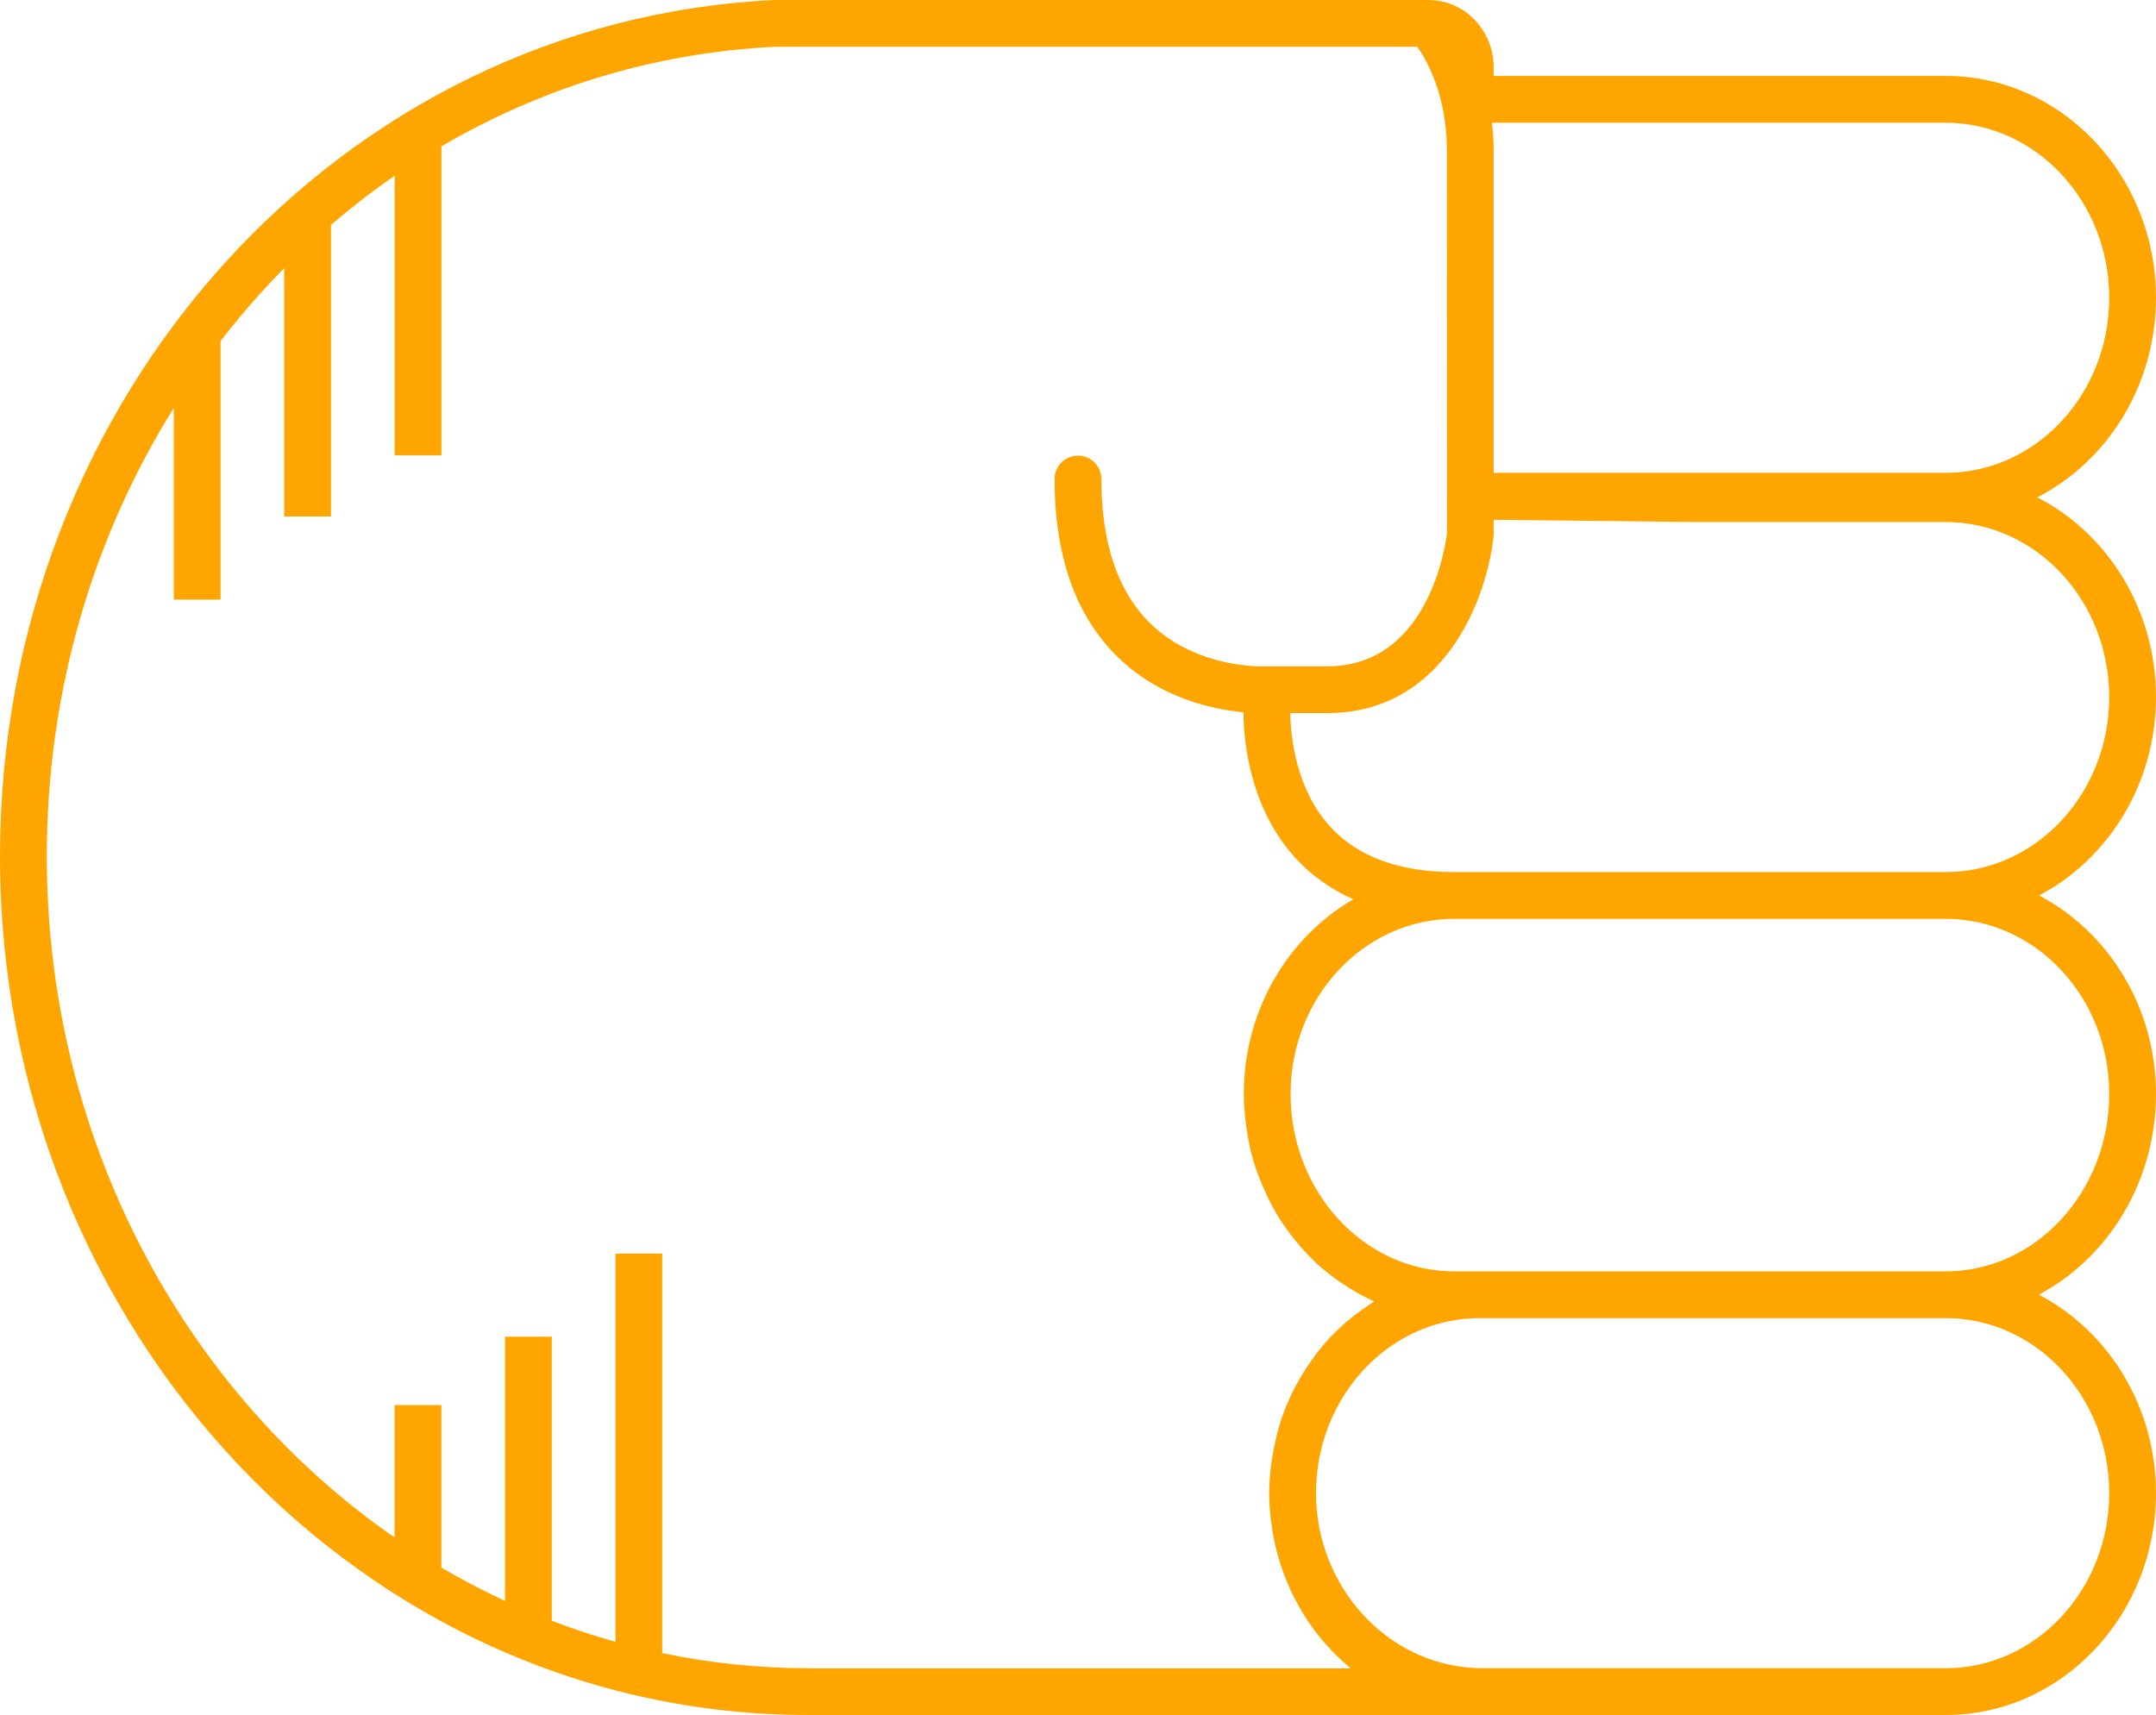
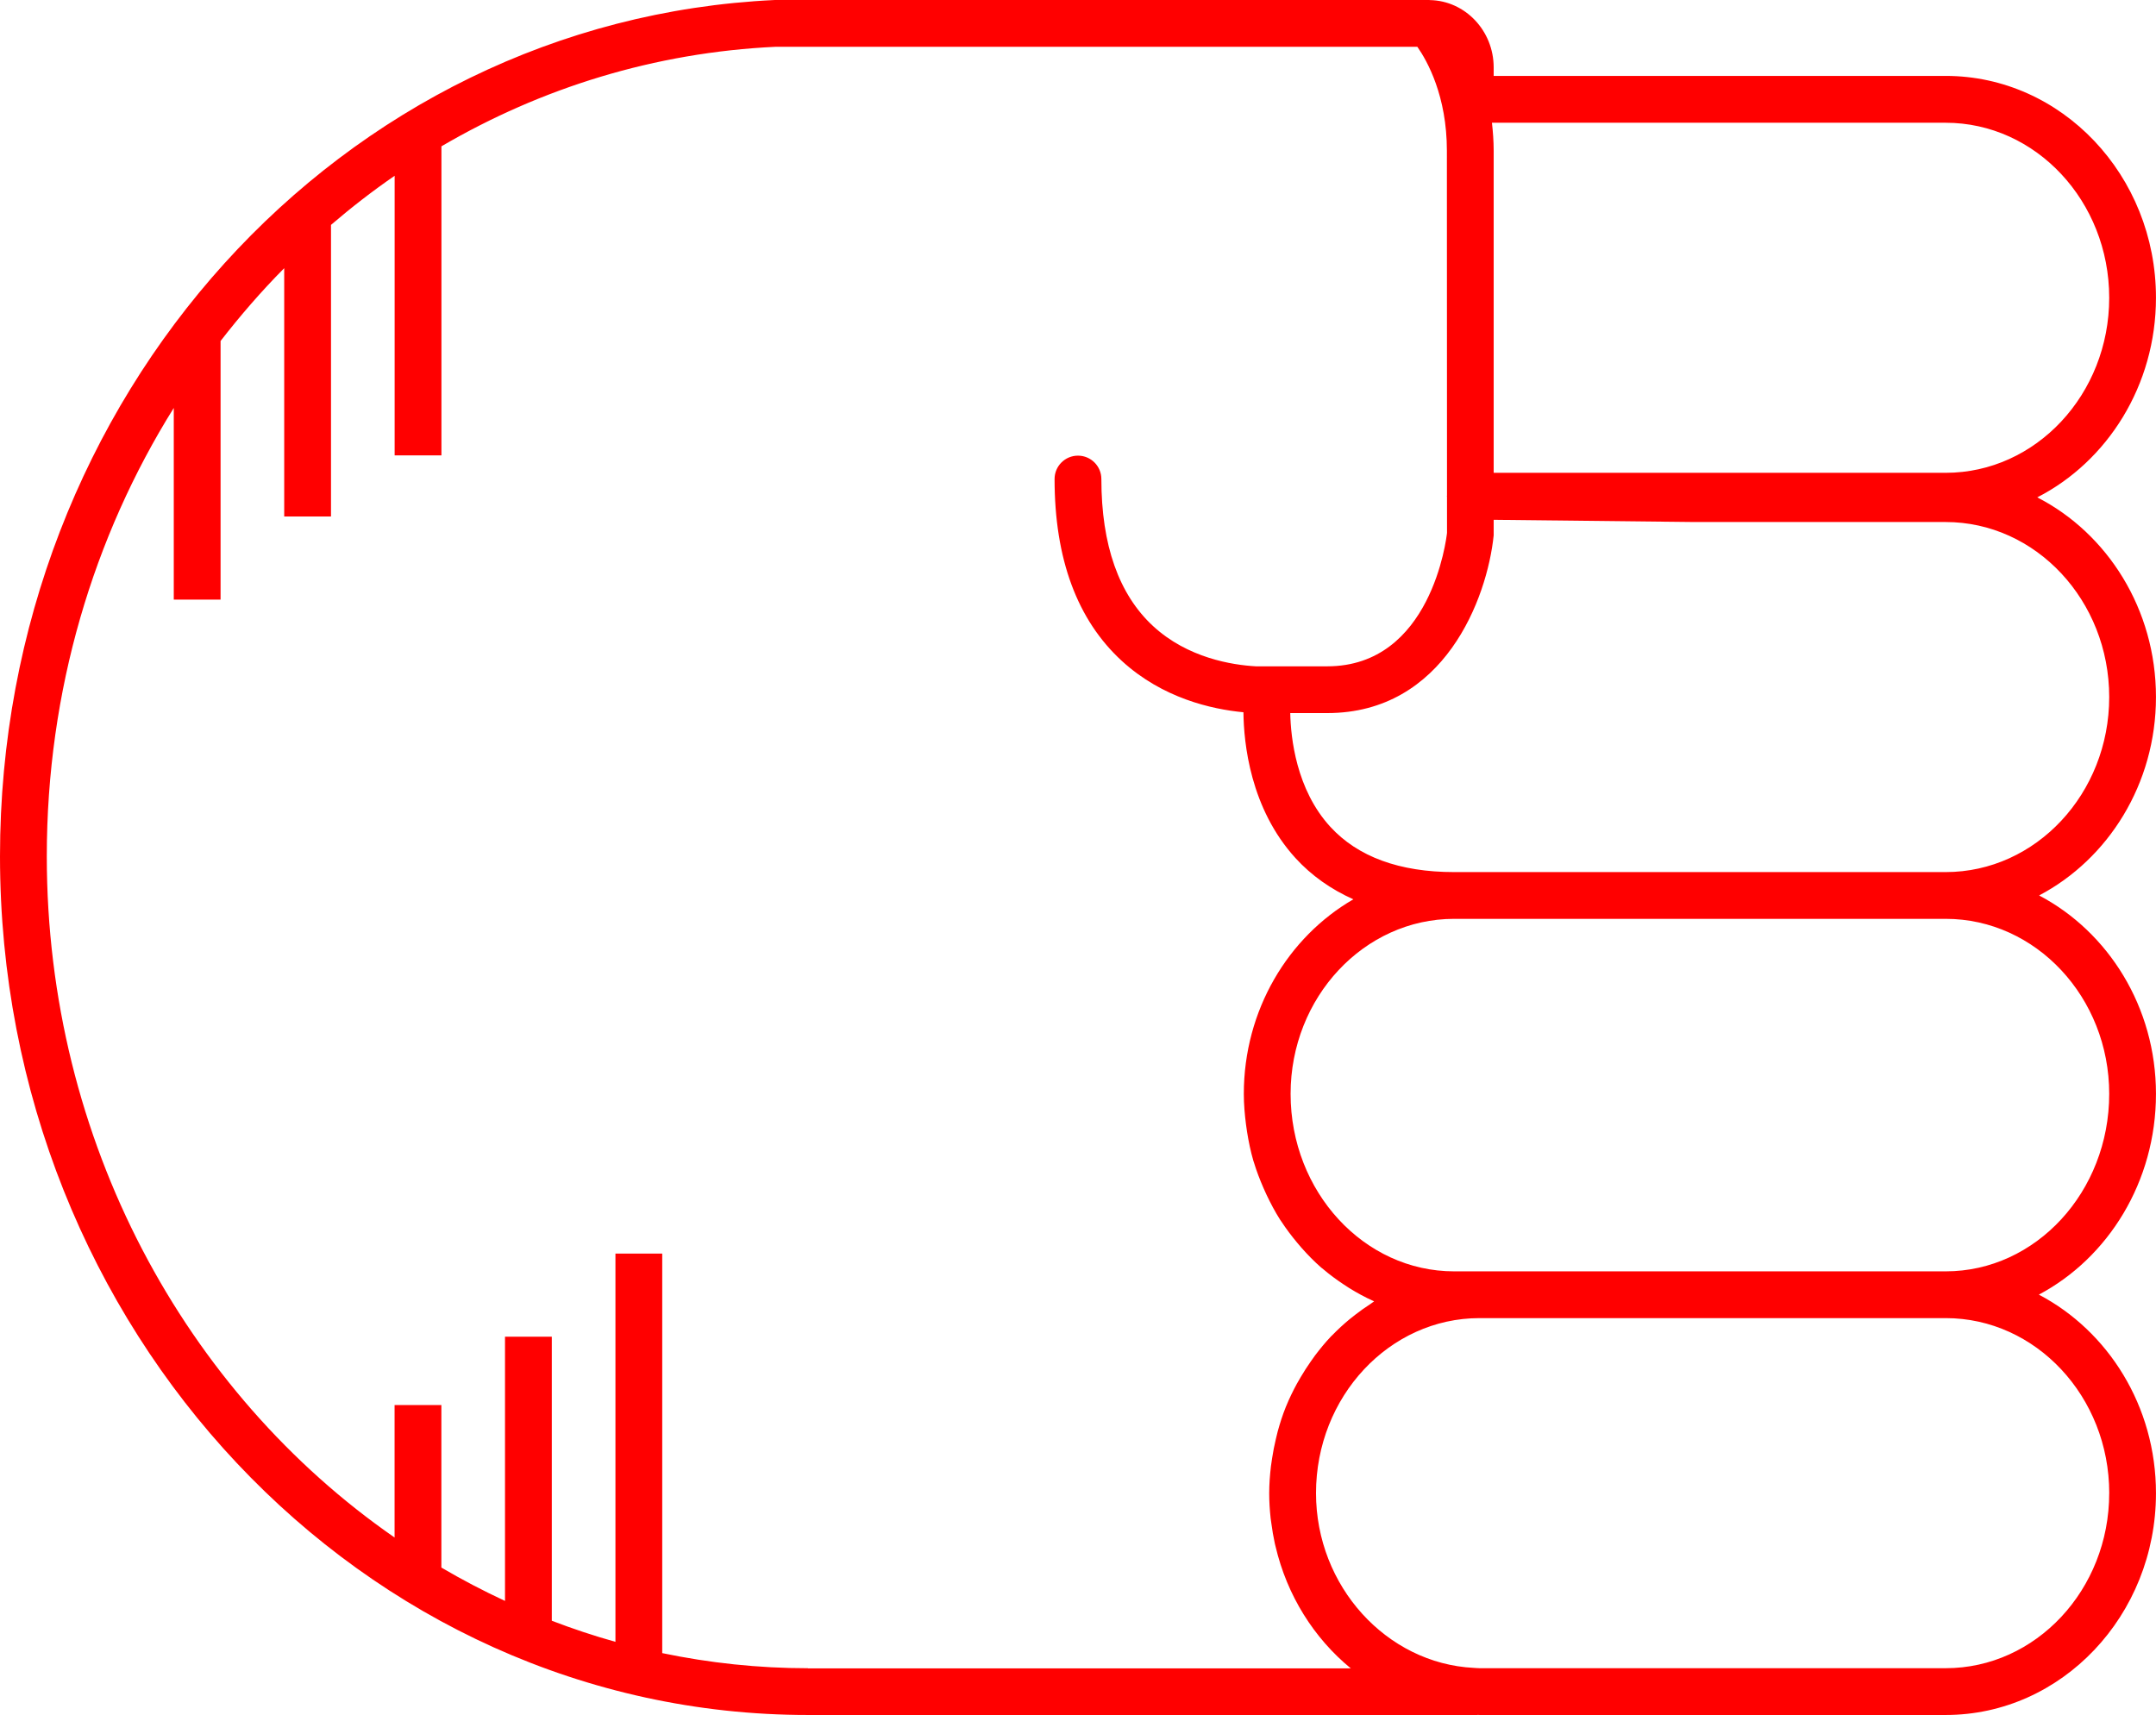
- <svg xmlns="http://www.w3.org/2000/svg" version="1.1" x="0px" y="0px" viewBox="0 0 73.721 58.652" overflow="scroll" xml:space="preserve" id="svg12" width="73.721" height="58.652" style="overflow:scroll; fill:orange">
+ <svg xmlns="http://www.w3.org/2000/svg" version="1.1" x="0px" y="0px" viewBox="0 0 73.721 58.652" overflow="scroll" xml:space="preserve" id="svg12" width="73.721" height="58.652" style="overflow:scroll; fill:red">
  <defs id="defs18" />
  <path d="m 66.529,58.652 c 3.965,0 7.191,-3.403 7.191,-7.586 0,-2.975 -1.636,-5.548 -4.005,-6.79 2.369,-1.256 4.005,-3.858 4.005,-6.866 0,-2.971 -1.632,-5.542 -3.996,-6.786 2.365,-1.244 3.996,-3.815 3.996,-6.786 0,-2.999 -1.658,-5.597 -4.059,-6.828 2.4,-1.23 4.059,-3.829 4.059,-6.828 0,-4.183 -3.226,-7.586 -7.191,-7.586 l -15.455,0 0,-0.289 c 0,-1.258 -0.975,-2.281 -2.179,-2.304 -0.006,-3.06e-4 -0.012,-0.002 -0.018,-0.002 C 48.869,0.002 48.862,0 48.854,0 L 26.486,4.89e-4 C 11.634,0.698 0,13.561 0,29.284 0,45.478 12.394,58.652 27.628,58.652 l 22.883,0 c 0.006,0 0.011,-0.003 0.017,-0.003 0.021,1.83e-4 0.041,0.003 0.062,0.003 l 15.939,0 z m 5.592,-7.586 c 0,3.301 -2.509,5.986 -5.592,5.986 l -15.939,0 c -0.066,0 -0.131,-0.008 -0.196,-0.011 -2.987,-0.15 -5.395,-2.798 -5.395,-5.976 0,-3.3 2.509,-5.986 5.592,-5.986 l 15.939,0 c 3.083,0 5.592,2.686 5.592,5.986 z m 0,-13.656 c 0,3.347 -2.509,6.07 -5.592,6.07 l -15.939,0 -0.868,0 c -3.083,0 -5.592,-2.723 -5.592,-6.07 0,-3.3 2.509,-5.986 5.592,-5.986 l 8.127,0 8.68,0 c 3.083,0 5.592,2.686 5.592,5.986 z M 66.529,17.853 c 3.083,0 5.592,2.686 5.592,5.986 0,3.301 -2.509,5.986 -5.592,5.986 l -8.68,0 -8.127,0 c -1.868,0 -3.293,-0.522 -4.236,-1.551 -1.167,-1.274 -1.351,-3.048 -1.368,-3.887 l 1.264,0 c 4.003,0 5.471,-3.921 5.692,-6.078 l 0,-0.532 6.775,0.075 8.68,0 z m 5.592,-7.669 c 0,3.301 -2.509,5.986 -5.592,5.986 l -15.455,0 0,-11.013 c 0,-0.339 -0.026,-0.654 -0.059,-0.959 l 15.514,0 c 3.083,0 5.592,2.686 5.592,5.986 z M 27.628,57.053 c -1.705,0 -3.37,-0.181 -4.984,-0.517 l 0,-13.663 -1.6,0 0,13.277 c -0.739,-0.206 -1.464,-0.448 -2.176,-0.721 l 0,-9.714 -1.6,0 0,9.036 c -0.744,-0.346 -1.47,-0.726 -2.176,-1.141 l 0,-5.558 -1.6,0 0,4.53 C 6.343,47.628 1.6,39.039 1.6,29.284 c 0,-5.667 1.597,-10.938 4.342,-15.332 l 0,6.554 1.6,0 0,-8.844 c 0.679,-0.875 1.402,-1.71 2.176,-2.49 l 0,8.491 1.6,0 0,-9.972 c 0.697,-0.597 1.421,-1.16 2.176,-1.679 l 0,9.562 1.6,0 0,-10.57 C 18.501,3.01 22.378,1.795 26.523,1.6 l 21.941,0 c 0.342,0.49 1.01,1.683 1.01,3.557 l 0.004,11.789 c -1.83e-4,0.007 -0.004,0.012 -0.004,0.019 0,0.002 0,0.003 0,0.004 0,0.007 0.004,0.013 0.004,0.02 l 4.28e-4,1.236 c -0.021,0.187 -0.539,4.563 -4.097,4.563 l -2.439,0 c -0.806,-0.045 -2.33,-0.283 -3.512,-1.374 -1.175,-1.084 -1.771,-2.777 -1.771,-5.031 0,-0.442 -0.358,-0.8 -0.8,-0.8 -0.442,0 -0.8,0.358 -0.8,0.8 0,2.729 0.774,4.822 2.302,6.222 1.392,1.275 3.07,1.651 4.156,1.754 0.011,1.05 0.23,3.286 1.778,4.985 0.551,0.604 1.216,1.07 1.98,1.412 -2.23,1.29 -3.745,3.789 -3.745,6.655 0,0.356 0.031,0.704 0.075,1.048 0.011,0.084 0.023,0.167 0.036,0.251 0.054,0.337 0.122,0.669 0.216,0.99 0.004,0.013 0.009,0.025 0.013,0.037 0.093,0.31 0.209,0.609 0.336,0.901 0.033,0.075 0.066,0.149 0.101,0.223 0.14,0.294 0.291,0.581 0.464,0.853 0.013,0.02 0.028,0.038 0.041,0.058 0.165,0.254 0.347,0.493 0.538,0.723 0.051,0.061 0.102,0.122 0.155,0.182 0.21,0.237 0.43,0.463 0.667,0.67 0.024,0.021 0.05,0.038 0.074,0.059 0.22,0.188 0.453,0.358 0.693,0.518 0.065,0.043 0.129,0.086 0.195,0.127 0.266,0.164 0.54,0.315 0.827,0.443 0.008,0.004 0.016,0.009 0.024,0.013 -0.047,0.029 -0.089,0.066 -0.136,0.096 -0.173,0.112 -0.342,0.231 -0.505,0.358 -0.069,0.054 -0.139,0.107 -0.206,0.163 -0.2,0.167 -0.392,0.342 -0.574,0.53 -0.016,0.017 -0.034,0.031 -0.05,0.048 -0.195,0.205 -0.375,0.425 -0.547,0.652 -0.051,0.068 -0.098,0.138 -0.147,0.207 -0.122,0.173 -0.237,0.352 -0.345,0.536 -0.044,0.075 -0.089,0.15 -0.131,0.227 -0.133,0.245 -0.256,0.497 -0.363,0.759 -0.004,0.011 -0.01,0.021 -0.014,0.032 -0.11,0.272 -0.2,0.554 -0.279,0.842 -0.023,0.084 -0.042,0.17 -0.062,0.255 -0.052,0.217 -0.095,0.437 -0.129,0.661 -0.014,0.089 -0.028,0.177 -0.039,0.268 -0.036,0.305 -0.06,0.614 -0.06,0.93 0,0.289 0.019,0.574 0.049,0.855 0.006,0.054 0.016,0.107 0.023,0.161 0.031,0.239 0.071,0.475 0.122,0.707 0.007,0.03 0.015,0.059 0.022,0.089 0.393,1.682 1.316,3.143 2.574,4.175 l -18.561,0 z" id="path14" />
</svg>
